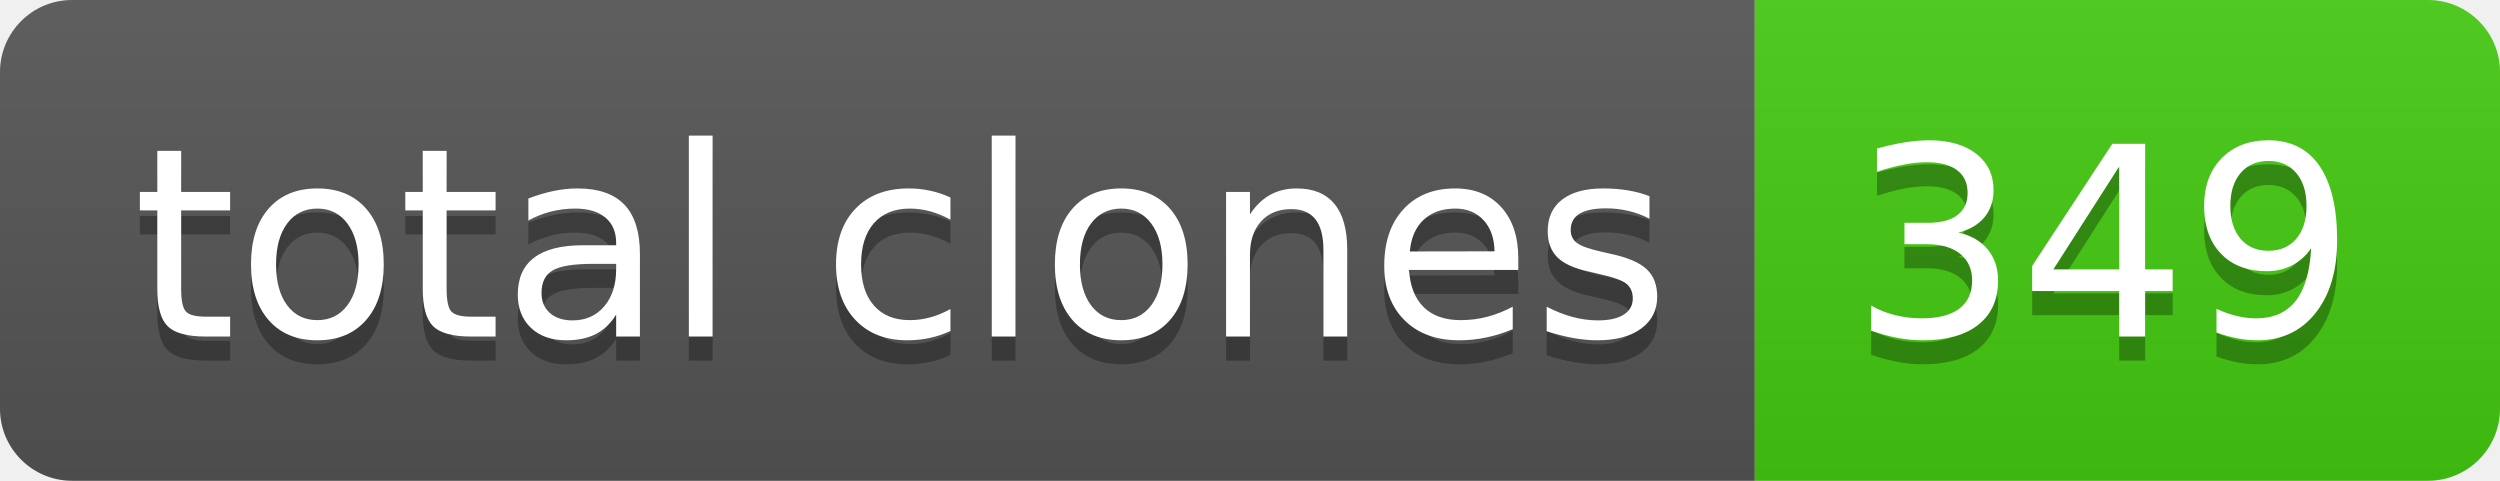
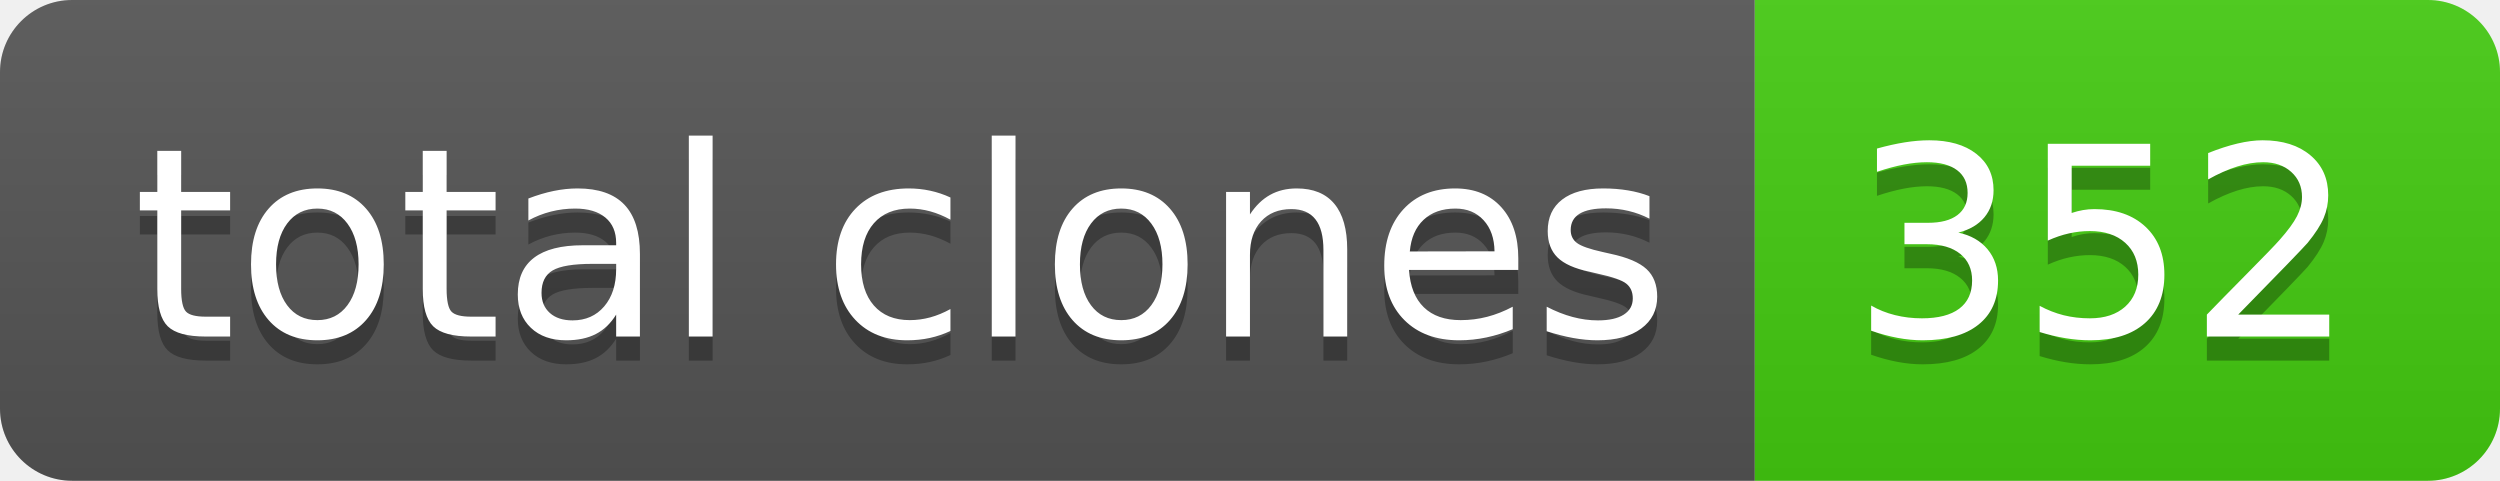
- <svg xmlns="http://www.w3.org/2000/svg" width="104" height="20" role="img" aria-label="total clones: 349">
+ <svg xmlns="http://www.w3.org/2000/svg" width="104" height="20" role="img" aria-label="total clones: 352">
  <linearGradient id="s" x2="0" y2="100%">
    <stop offset="0" stop-color="#bbb" stop-opacity=".1" />
    <stop offset="1" stop-opacity=".1" />
  </linearGradient>
  <clipPath id="r">
    <rect width="104" height="20" rx="3" fill="#fff" />
  </clipPath>
  <g clip-path="url(#r)">
    <rect width="73" height="20" fill="#555" />
    <rect x="73" width="31" height="20" fill="#4c1" />
    <rect width="104" height="20" fill="url(#s)" />
  </g>
  <g fill="#fff" text-anchor="middle" font-family="Verdana,Geneva,DejaVu Sans,sans-serif" text-rendering="geometricPrecision" font-size="110">
    <text aria-hidden="true" x="375" y="150" fill="#010101" fill-opacity=".3" transform="scale(.1)" textLength="630">total clones</text>
    <text x="375" y="140" transform="scale(.1)" fill="#fff" textLength="630">total clones</text>
-     <text aria-hidden="true" x="875" y="150" fill="#010101" fill-opacity=".3" transform="scale(.1)" textLength="210">349</text>
-     <text x="875" y="140" transform="scale(.1)" fill="#fff" textLength="210">349</text>
+     <text aria-hidden="true" x="875" y="150" fill="#010101" fill-opacity=".3" transform="scale(.1)" textLength="210">352</text>
+     <text x="875" y="140" transform="scale(.1)" fill="#fff" textLength="210">352</text>
  </g>
</svg>
